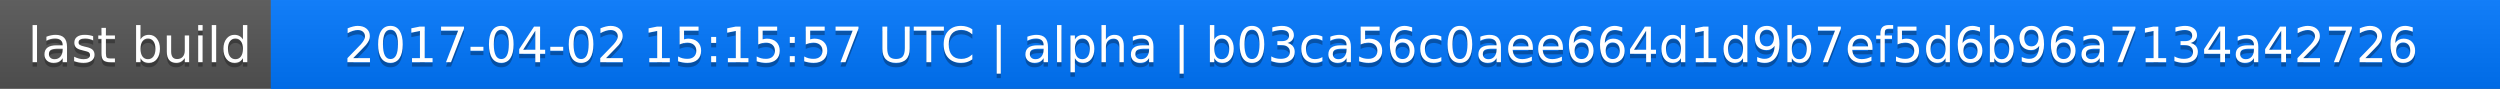
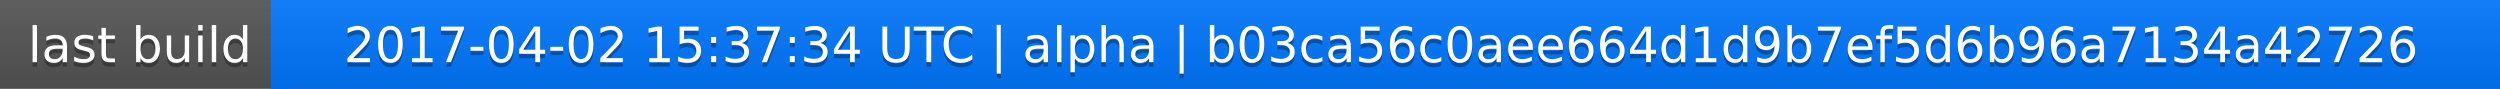
<svg xmlns="http://www.w3.org/2000/svg" width="563" height="20">
  <linearGradient id="a" x2="0" y2="100%">
    <stop offset="0" stop-color="#bbb" stop-opacity=".1" />
    <stop offset="1" stop-opacity=".1" />
  </linearGradient>
  <rect rx="0" width="563" height="20" fill="#555" />
  <rect rx="0" x="61" width="502" height="20" fill="#07f" />
  <path fill="#07f" d="M61 0h4v20h-4z" />
  <rect rx="0" width="563" height="20" fill="url(#a)" />
  <g fill="#fff" text-anchor="middle" font-family="DejaVu Sans,Verdana,Geneva,sans-serif" font-size="11">
    <text x="31.5" y="15" fill="#010101" fill-opacity=".3">last build</text>
    <text x="31.5" y="14">last build</text>
-     <text x="311" y="15" fill="#010101" fill-opacity=".3">2017-04-02 15:15:57 UTC | alpha | b03ca56c0aee664d1d9b7ef5d6b96a7134a42726</text>
-     <text x="311" y="14">2017-04-02 15:15:57 UTC | alpha | b03ca56c0aee664d1d9b7ef5d6b96a7134a42726</text>
+     <text x="311" y="15" fill="#010101" fill-opacity=".3">2017-04-02 15:37:34 UTC | alpha | b03ca56c0aee664d1d9b7ef5d6b96a7134a42726</text>
+     <text x="311" y="14">2017-04-02 15:37:34 UTC | alpha | b03ca56c0aee664d1d9b7ef5d6b96a7134a42726</text>
  </g>
</svg>
